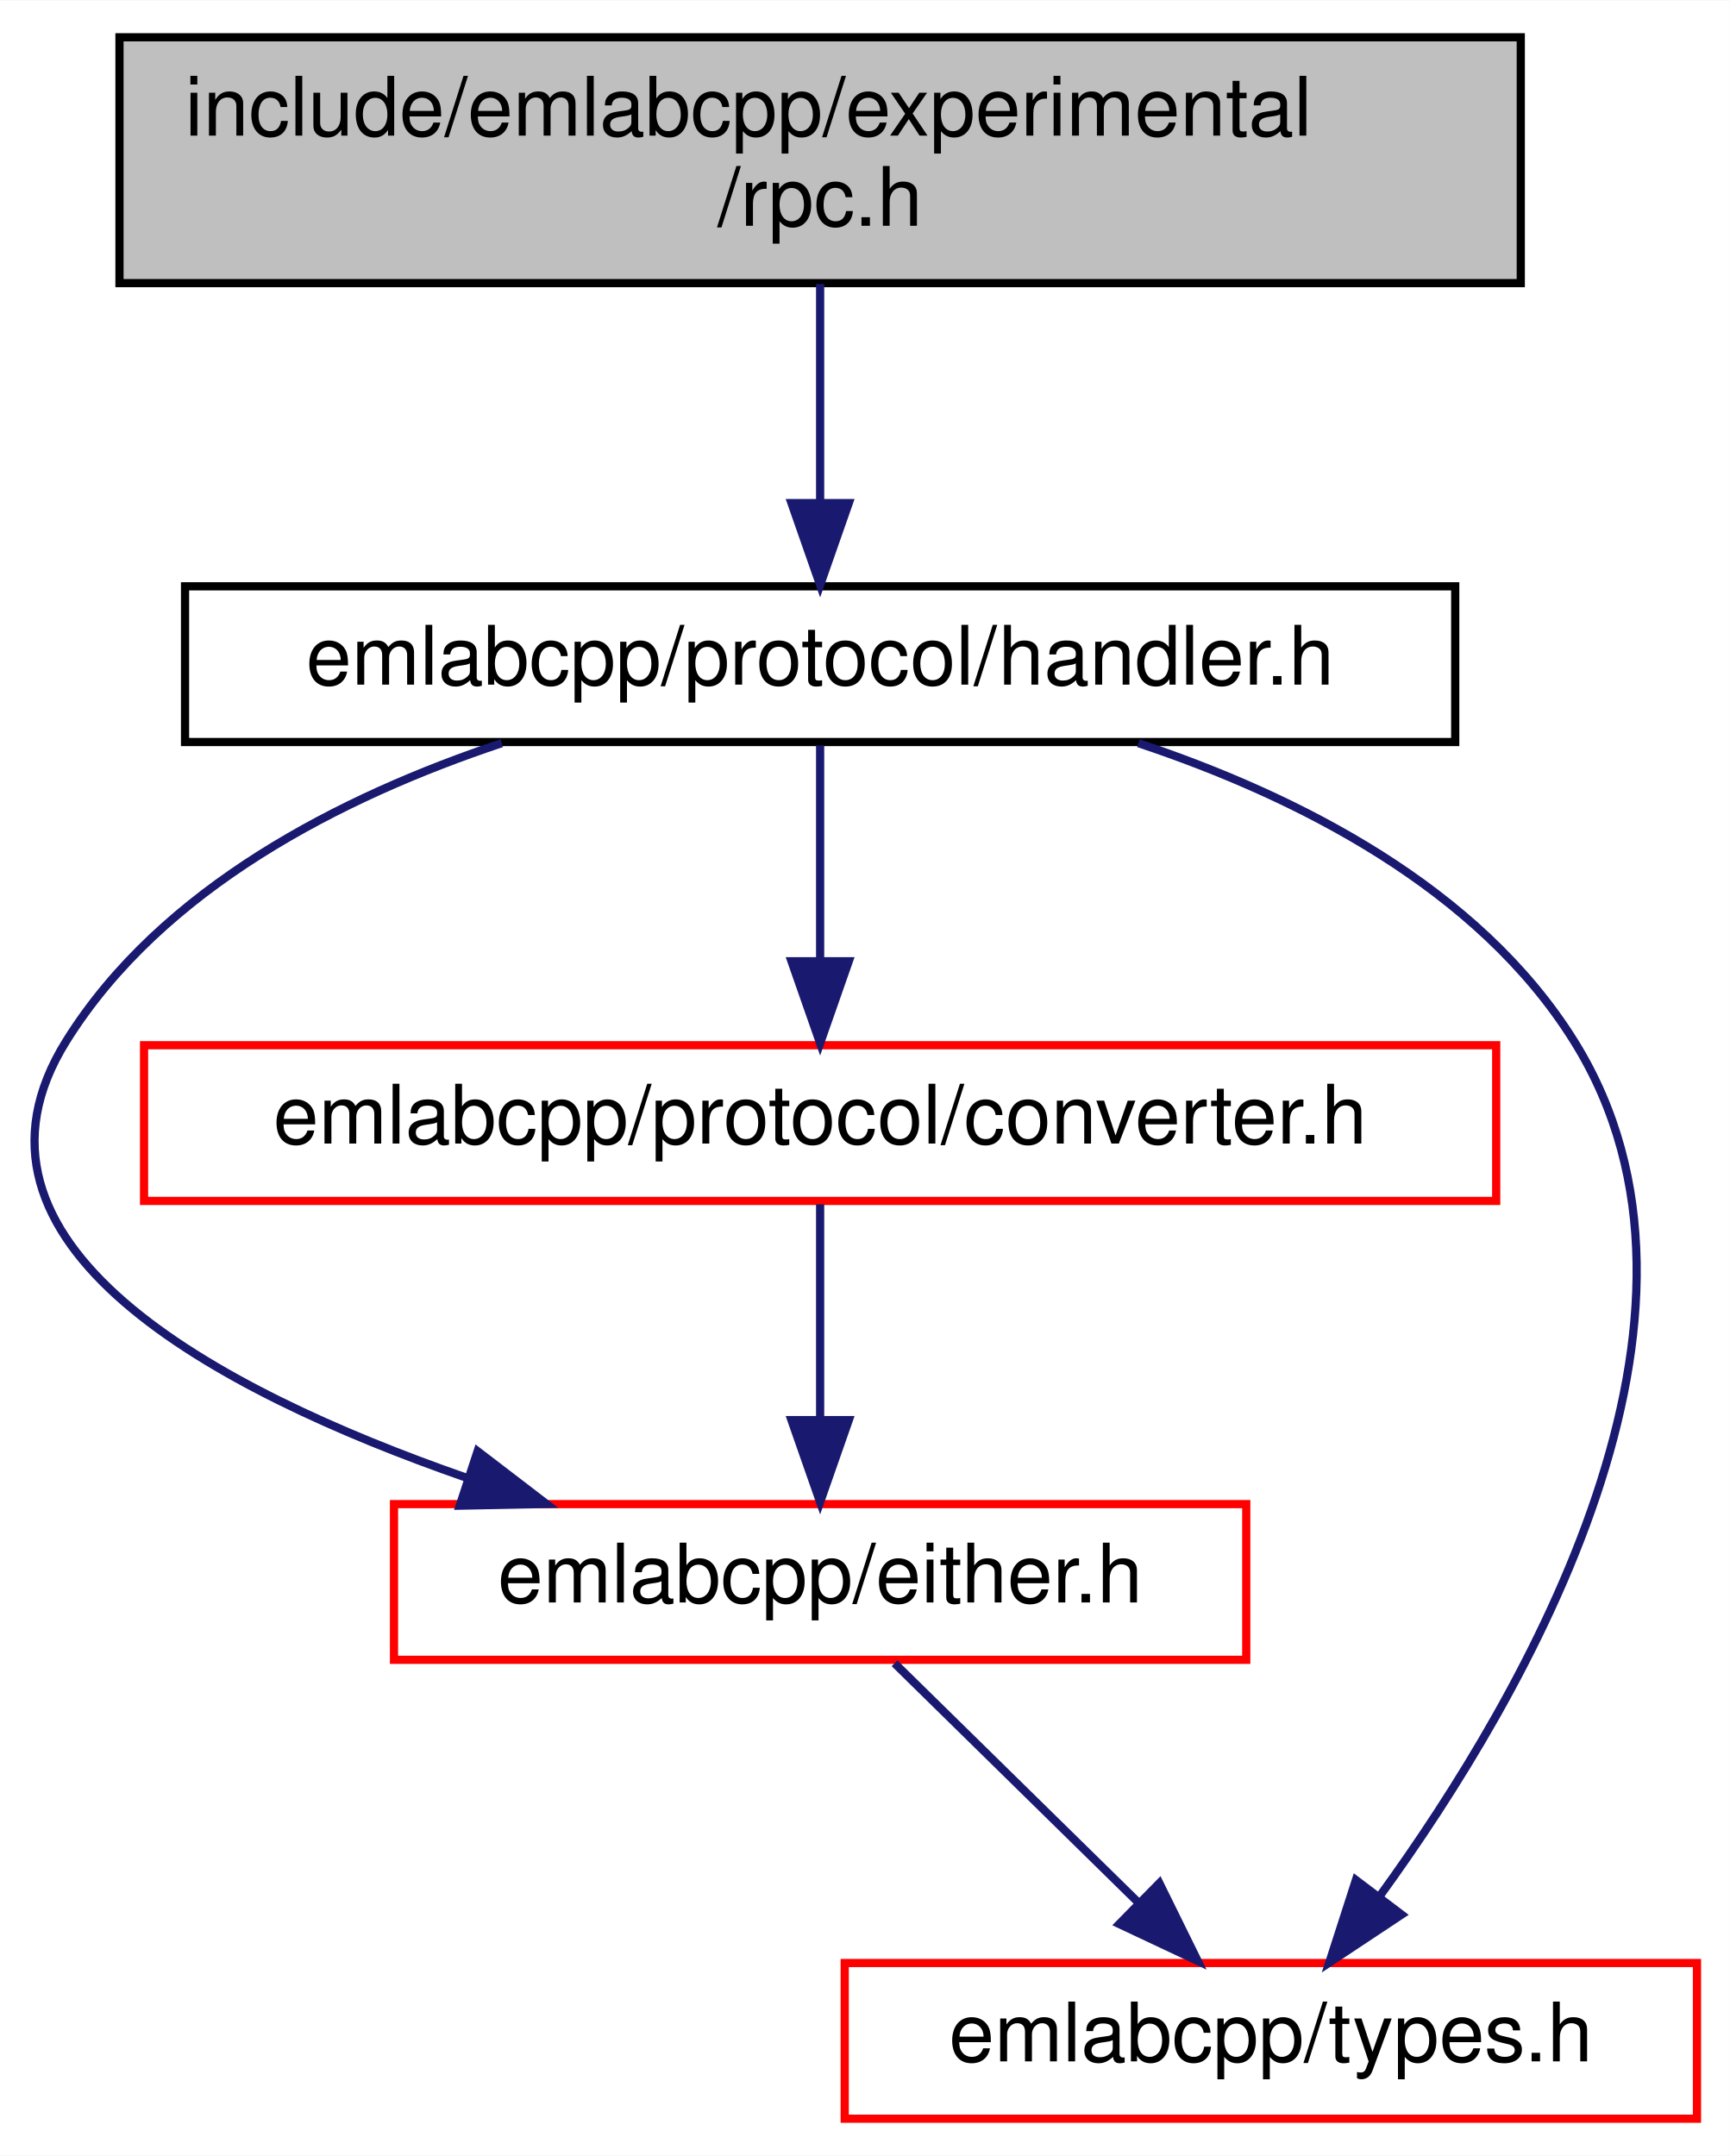
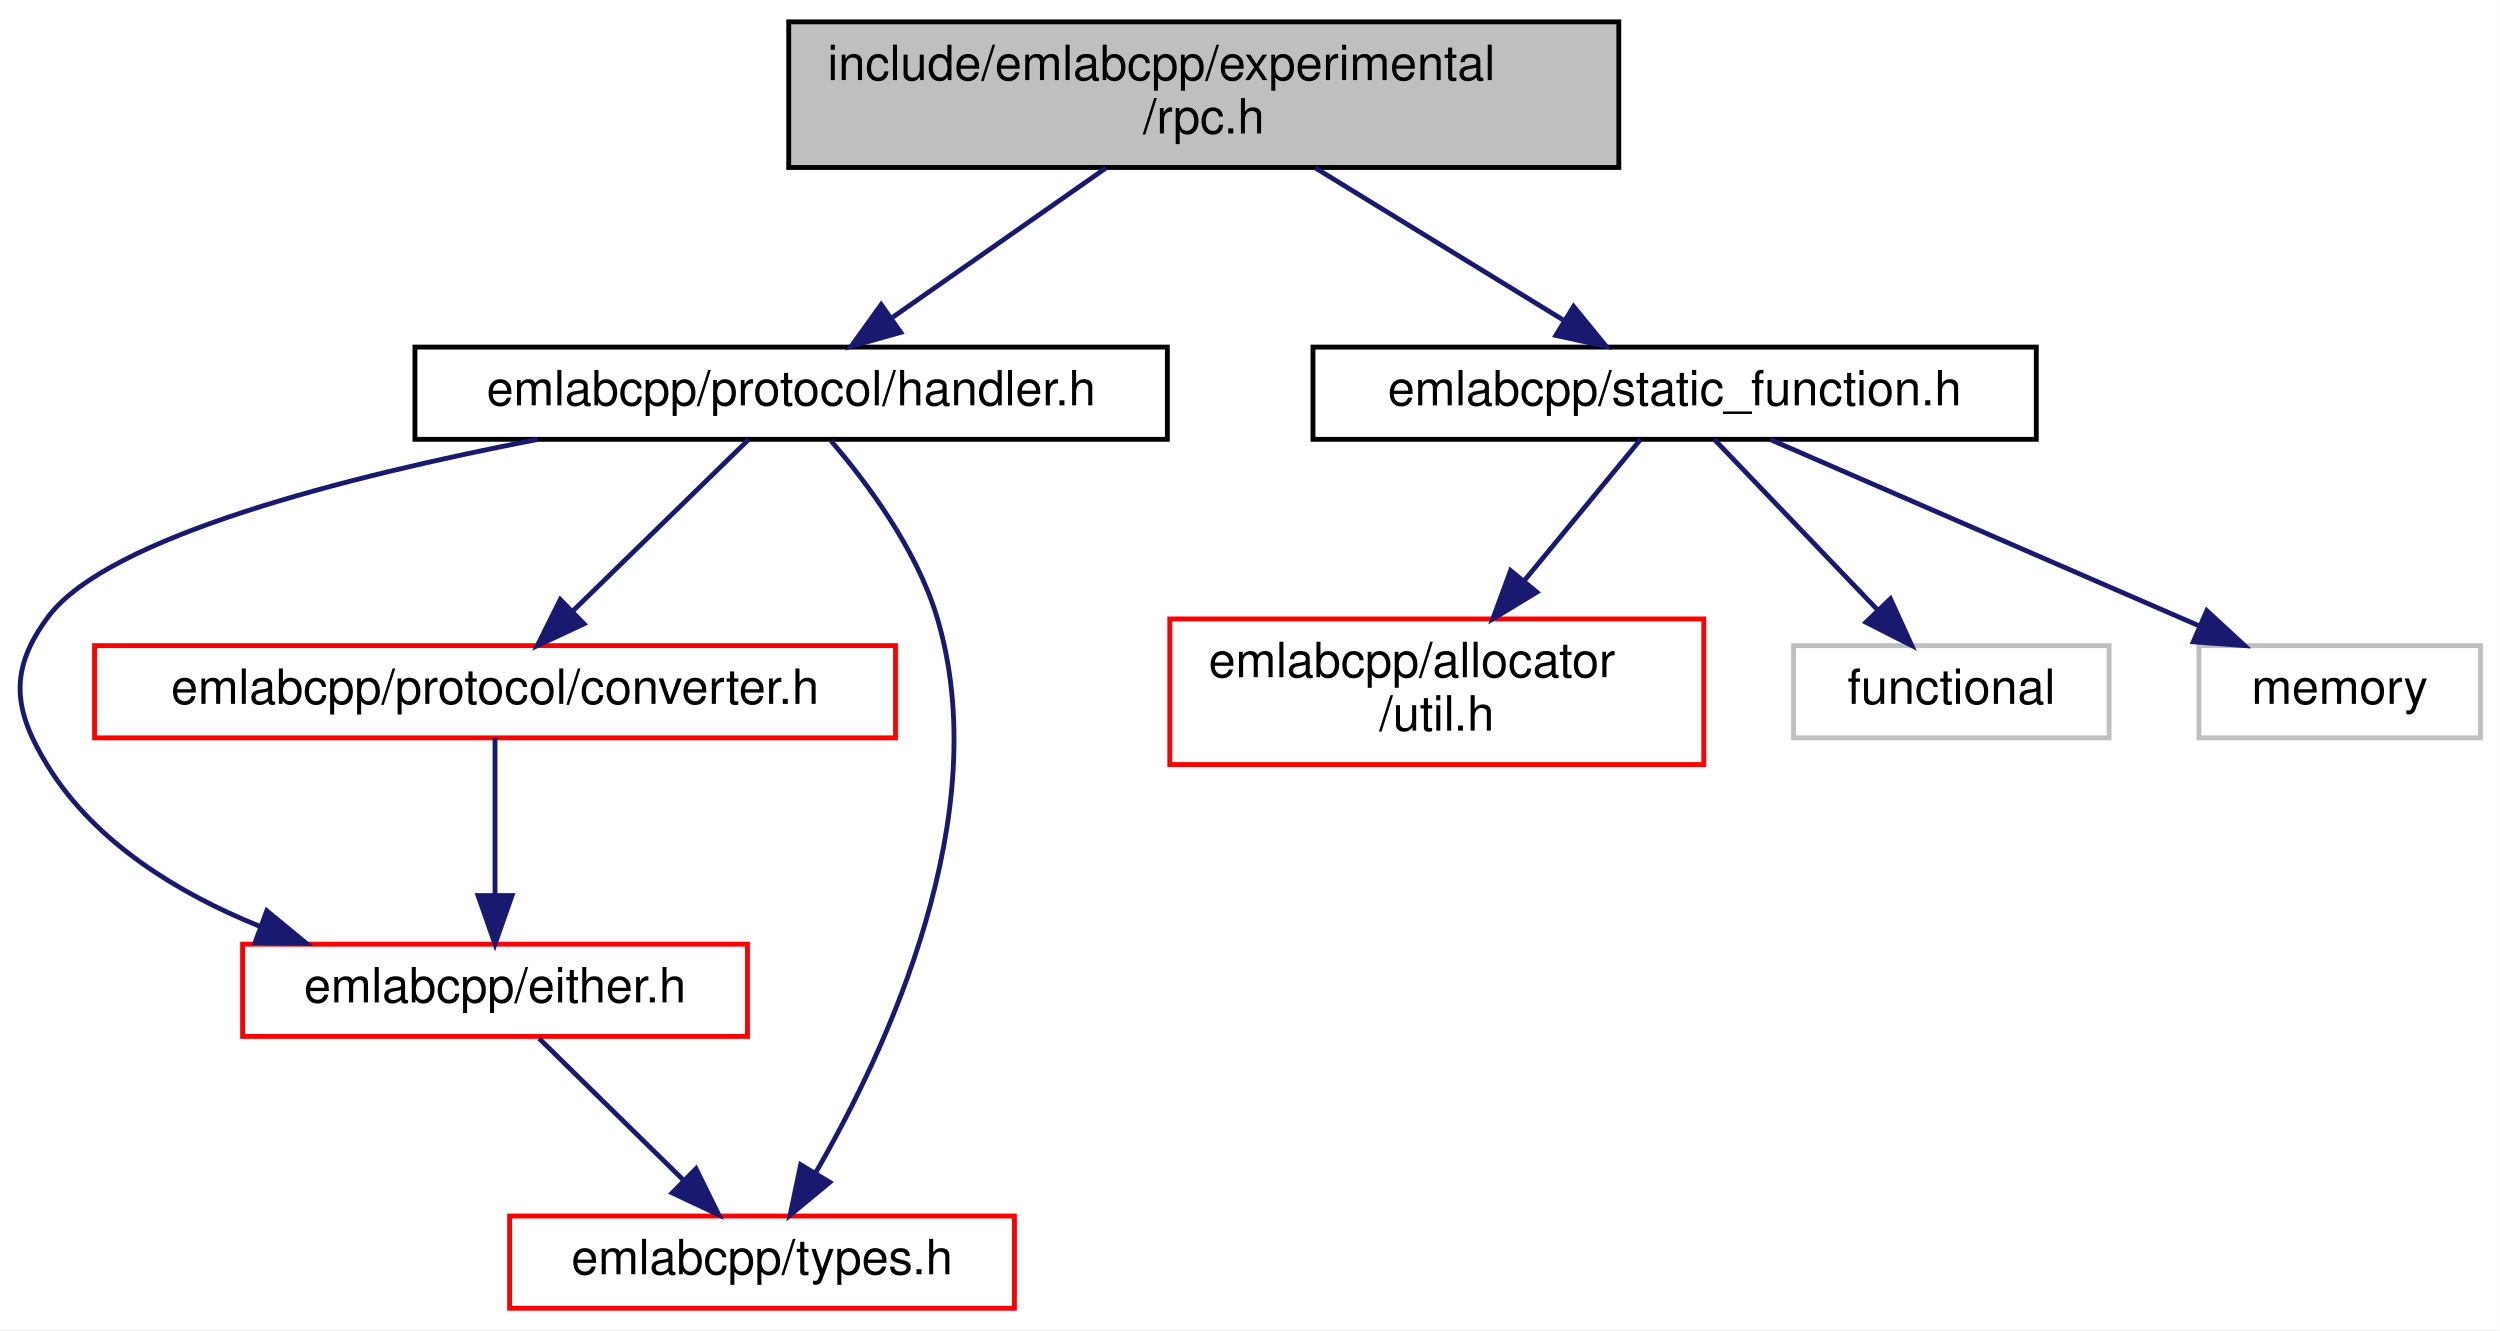
- <svg xmlns="http://www.w3.org/2000/svg" xmlns:xlink="http://www.w3.org/1999/xlink" width="211pt" height="263pt" viewBox="0.00 0.00 211.08 263.00">
-   <g id="graph0" class="graph" transform="scale(1 1) rotate(0) translate(4 259)">
-     <polygon fill="white" stroke="transparent" points="-4,4 -4,-259 207.08,-259 207.08,4 -4,4" />
+ <svg xmlns="http://www.w3.org/2000/svg" xmlns:xlink="http://www.w3.org/1999/xlink" width="515pt" height="274pt" viewBox="0.00 0.00 514.95 274.00">
+   <g id="graph0" class="graph" transform="scale(1 1) rotate(0) translate(4 270)">
+     <polygon fill="white" stroke="transparent" points="-4,4 -4,-270 510.95,-270 510.95,4 -4,4" />
    <g id="node1" class="node">
      <g id="a_node1">
        <a xlink:title=" ">
-           <polygon fill="#bfbfbf" stroke="black" points="10.58,-224.5 10.58,-254.5 181.58,-254.5 181.58,-224.5 10.58,-224.5" />
-           <text text-anchor="start" x="18.58" y="-242.5" font-family="Helvetica,sans-Serif" font-size="10.00">include/emlabcpp/experimental</text>
-           <text text-anchor="middle" x="96.08" y="-231.5" font-family="Helvetica,sans-Serif" font-size="10.00">/rpc.h</text>
+           <polygon fill="#bfbfbf" stroke="black" points="158.45,-235.5 158.45,-265.5 329.45,-265.5 329.45,-235.5 158.45,-235.5" />
+           <text text-anchor="start" x="166.45" y="-253.5" font-family="Helvetica,sans-Serif" font-size="10.00">include/emlabcpp/experimental</text>
+           <text text-anchor="middle" x="243.95" y="-242.5" font-family="Helvetica,sans-Serif" font-size="10.00">/rpc.h</text>
        </a>
      </g>
    </g>
    <g id="node2" class="node">
      <g id="a_node2">
        <a xlink:href="handler_8h.html" target="_top" xlink:title=" ">
-           <polygon fill="white" stroke="black" points="18.58,-168.5 18.58,-187.5 173.58,-187.5 173.58,-168.5 18.58,-168.5" />
-           <text text-anchor="middle" x="96.08" y="-175.5" font-family="Helvetica,sans-Serif" font-size="10.00">emlabcpp/protocol/handler.h</text>
+           <polygon fill="white" stroke="black" points="81.45,-179.5 81.45,-198.5 236.45,-198.5 236.45,-179.5 81.45,-179.5" />
+           <text text-anchor="middle" x="158.95" y="-186.5" font-family="Helvetica,sans-Serif" font-size="10.00">emlabcpp/protocol/handler.h</text>
        </a>
      </g>
    </g>
    <g id="edge1" class="edge">
-       <path fill="none" stroke="midnightblue" d="M96.08,-224.4C96.08,-216.47 96.08,-206.46 96.08,-197.86" />
-       <polygon fill="midnightblue" stroke="midnightblue" points="99.58,-197.66 96.08,-187.66 92.58,-197.66 99.58,-197.66" />
+       <path fill="none" stroke="midnightblue" d="M223.81,-235.4C210.56,-226.13 193.27,-214.03 179.87,-204.65" />
+       <polygon fill="midnightblue" stroke="midnightblue" points="181.52,-201.53 171.32,-198.66 177.5,-207.26 181.52,-201.53" />
+     </g>
+     <g id="node6" class="node">
+       <g id="a_node6">
+         <a xlink:href="static__function_8h.html" target="_top" xlink:title=" ">
+           <polygon fill="white" stroke="black" points="266.45,-179.5 266.45,-198.5 415.45,-198.5 415.45,-179.5 266.45,-179.5" />
+           <text text-anchor="middle" x="340.95" y="-186.5" font-family="Helvetica,sans-Serif" font-size="10.00">emlabcpp/static_function.h</text>
+         </a>
+       </g>
+     </g>
+     <g id="edge7" class="edge">
+       <path fill="none" stroke="midnightblue" d="M266.94,-235.4C282.34,-225.95 302.54,-213.56 317.95,-204.11" />
+       <polygon fill="midnightblue" stroke="midnightblue" points="320.14,-206.87 326.84,-198.66 316.48,-200.9 320.14,-206.87" />
    </g>
    <g id="node3" class="node">
      <g id="a_node3">
        <a xlink:href="either_8h.html" target="_top" xlink:title=" ">
-           <polygon fill="white" stroke="red" points="44.08,-56.5 44.08,-75.5 148.08,-75.5 148.08,-56.5 44.08,-56.5" />
-           <text text-anchor="middle" x="96.08" y="-63.5" font-family="Helvetica,sans-Serif" font-size="10.00">emlabcpp/either.h</text>
+           <polygon fill="white" stroke="red" points="45.95,-56.5 45.95,-75.5 149.95,-75.5 149.95,-56.5 45.95,-56.5" />
+           <text text-anchor="middle" x="97.95" y="-63.5" font-family="Helvetica,sans-Serif" font-size="10.00">emlabcpp/either.h</text>
        </a>
      </g>
    </g>
    <g id="edge2" class="edge">
-       <path fill="none" stroke="midnightblue" d="M57.23,-168.36C37.7,-161.85 15.75,-150.7 4.08,-132 -11.29,-107.37 22.09,-89.45 52.86,-78.74" />
-       <polygon fill="midnightblue" stroke="midnightblue" points="54.28,-81.96 62.69,-75.52 52.1,-75.31 54.28,-81.96" />
+       <path fill="none" stroke="midnightblue" d="M106.79,-179.49C67.44,-171.88 18.23,-159.4 5.95,-143 -2.3,-131.97 -1.34,-123.69 5.95,-112 15.71,-96.36 32.65,-86.01 49.35,-79.23" />
+       <polygon fill="midnightblue" stroke="midnightblue" points="50.93,-82.38 59.11,-75.64 48.51,-75.81 50.93,-82.38" />
    </g>
    <g id="node4" class="node">
      <g id="a_node4">
        <a xlink:href="types_8h.html" target="_top" xlink:title=" ">
-           <polygon fill="white" stroke="red" points="99.08,-0.5 99.08,-19.5 203.08,-19.5 203.08,-0.5 99.08,-0.5" />
-           <text text-anchor="middle" x="151.08" y="-7.5" font-family="Helvetica,sans-Serif" font-size="10.00">emlabcpp/types.h</text>
+           <polygon fill="white" stroke="red" points="100.95,-0.5 100.95,-19.5 204.95,-19.5 204.95,-0.5 100.95,-0.5" />
+           <text text-anchor="middle" x="152.95" y="-7.5" font-family="Helvetica,sans-Serif" font-size="10.00">emlabcpp/types.h</text>
        </a>
      </g>
    </g>
    <g id="edge6" class="edge">
-       <path fill="none" stroke="midnightblue" d="M134.92,-168.36C154.45,-161.85 176.4,-150.7 188.08,-132 209.01,-98.45 182.21,-52.26 164.46,-27.79" />
-       <polygon fill="midnightblue" stroke="midnightblue" points="167.04,-25.41 158.21,-19.55 161.46,-29.63 167.04,-25.41" />
+       <path fill="none" stroke="midnightblue" d="M167.16,-179.18C174.49,-170.66 184.71,-157.02 188.95,-143 201.29,-102.26 178.71,-53.87 164.05,-28.51" />
+       <polygon fill="midnightblue" stroke="midnightblue" points="166.9,-26.45 158.74,-19.7 160.91,-30.07 166.9,-26.45" />
    </g>
    <g id="node5" class="node">
      <g id="a_node5">
        <a xlink:href="converter_8h.html" target="_top" xlink:title=" ">
-           <polygon fill="white" stroke="red" points="13.58,-112.5 13.58,-131.5 178.58,-131.5 178.58,-112.5 13.58,-112.5" />
-           <text text-anchor="middle" x="96.08" y="-119.5" font-family="Helvetica,sans-Serif" font-size="10.00">emlabcpp/protocol/converter.h</text>
+           <polygon fill="white" stroke="red" points="15.45,-118 15.45,-137 180.45,-137 180.45,-118 15.45,-118" />
+           <text text-anchor="middle" x="97.95" y="-125" font-family="Helvetica,sans-Serif" font-size="10.00">emlabcpp/protocol/converter.h</text>
        </a>
      </g>
    </g>
    <g id="edge4" class="edge">
-       <path fill="none" stroke="midnightblue" d="M96.08,-168.08C96.08,-161.01 96.08,-150.86 96.08,-141.99" />
-       <polygon fill="midnightblue" stroke="midnightblue" points="99.58,-141.75 96.08,-131.75 92.58,-141.75 99.58,-141.75" />
+       <path fill="none" stroke="midnightblue" d="M150.21,-179.48C140.79,-170.28 125.59,-155.46 114,-144.16" />
+       <polygon fill="midnightblue" stroke="midnightblue" points="116.28,-141.49 106.67,-137.01 111.39,-146.5 116.28,-141.49" />
    </g>
    <g id="edge3" class="edge">
-       <path fill="none" stroke="midnightblue" d="M105.16,-56.08C113.25,-48.14 125.27,-36.34 134.99,-26.8" />
-       <polygon fill="midnightblue" stroke="midnightblue" points="137.48,-29.25 142.16,-19.75 132.58,-24.26 137.48,-29.25" />
+       <path fill="none" stroke="midnightblue" d="M107.03,-56.08C115.12,-48.14 127.15,-36.34 136.86,-26.8" />
+       <polygon fill="midnightblue" stroke="midnightblue" points="139.35,-29.25 144.04,-19.75 134.45,-24.26 139.35,-29.25" />
    </g>
    <g id="edge5" class="edge">
-       <path fill="none" stroke="midnightblue" d="M96.08,-112.08C96.08,-105.01 96.08,-94.86 96.08,-85.99" />
-       <polygon fill="midnightblue" stroke="midnightblue" points="99.58,-85.75 96.08,-75.75 92.58,-85.75 99.58,-85.75" />
+       <path fill="none" stroke="midnightblue" d="M97.95,-117.98C97.95,-109.58 97.95,-96.48 97.95,-85.66" />
+       <polygon fill="midnightblue" stroke="midnightblue" points="101.45,-85.51 97.95,-75.51 94.45,-85.51 101.45,-85.51" />
+     </g>
+     <g id="node7" class="node">
+       <g id="a_node7">
+         <a xlink:href="util_8h.html" target="_top" xlink:title=" ">
+           <polygon fill="white" stroke="red" points="236.95,-112.5 236.95,-142.5 346.95,-142.5 346.95,-112.5 236.95,-112.5" />
+           <text text-anchor="start" x="244.95" y="-130.5" font-family="Helvetica,sans-Serif" font-size="10.00">emlabcpp/allocator</text>
+           <text text-anchor="middle" x="291.95" y="-119.5" font-family="Helvetica,sans-Serif" font-size="10.00">/util.h</text>
+         </a>
+       </g>
+     </g>
+     <g id="edge8" class="edge">
+       <path fill="none" stroke="midnightblue" d="M333.93,-179.48C327.67,-171.87 318.22,-160.4 309.87,-150.26" />
+       <polygon fill="midnightblue" stroke="midnightblue" points="312.56,-148.02 303.5,-142.52 307.15,-152.47 312.56,-148.02" />
+     </g>
+     <g id="node8" class="node">
+       <g id="a_node8">
+         <a xlink:title=" ">
+           <polygon fill="white" stroke="#bfbfbf" points="365.45,-118 365.45,-137 430.45,-137 430.45,-118 365.45,-118" />
+           <text text-anchor="middle" x="397.95" y="-125" font-family="Helvetica,sans-Serif" font-size="10.00">functional</text>
+         </a>
+       </g>
+     </g>
+     <g id="edge9" class="edge">
+       <path fill="none" stroke="midnightblue" d="M349.12,-179.48C357.84,-170.37 371.85,-155.74 382.64,-144.48" />
+       <polygon fill="midnightblue" stroke="midnightblue" points="385.41,-146.65 389.8,-137.01 380.35,-141.81 385.41,-146.65" />
+     </g>
+     <g id="node9" class="node">
+       <g id="a_node9">
+         <a xlink:title=" ">
+           <polygon fill="white" stroke="#bfbfbf" points="448.95,-118 448.95,-137 506.95,-137 506.95,-118 448.95,-118" />
+           <text text-anchor="middle" x="477.95" y="-125" font-family="Helvetica,sans-Serif" font-size="10.00">memory</text>
+         </a>
+       </g>
+     </g>
+     <g id="edge10" class="edge">
+       <path fill="none" stroke="midnightblue" d="M360.58,-179.48C383.77,-169.4 422.57,-152.55 449.16,-141" />
+       <polygon fill="midnightblue" stroke="midnightblue" points="450.58,-144.2 458.36,-137.01 447.79,-137.78 450.58,-144.2" />
    </g>
  </g>
</svg>
